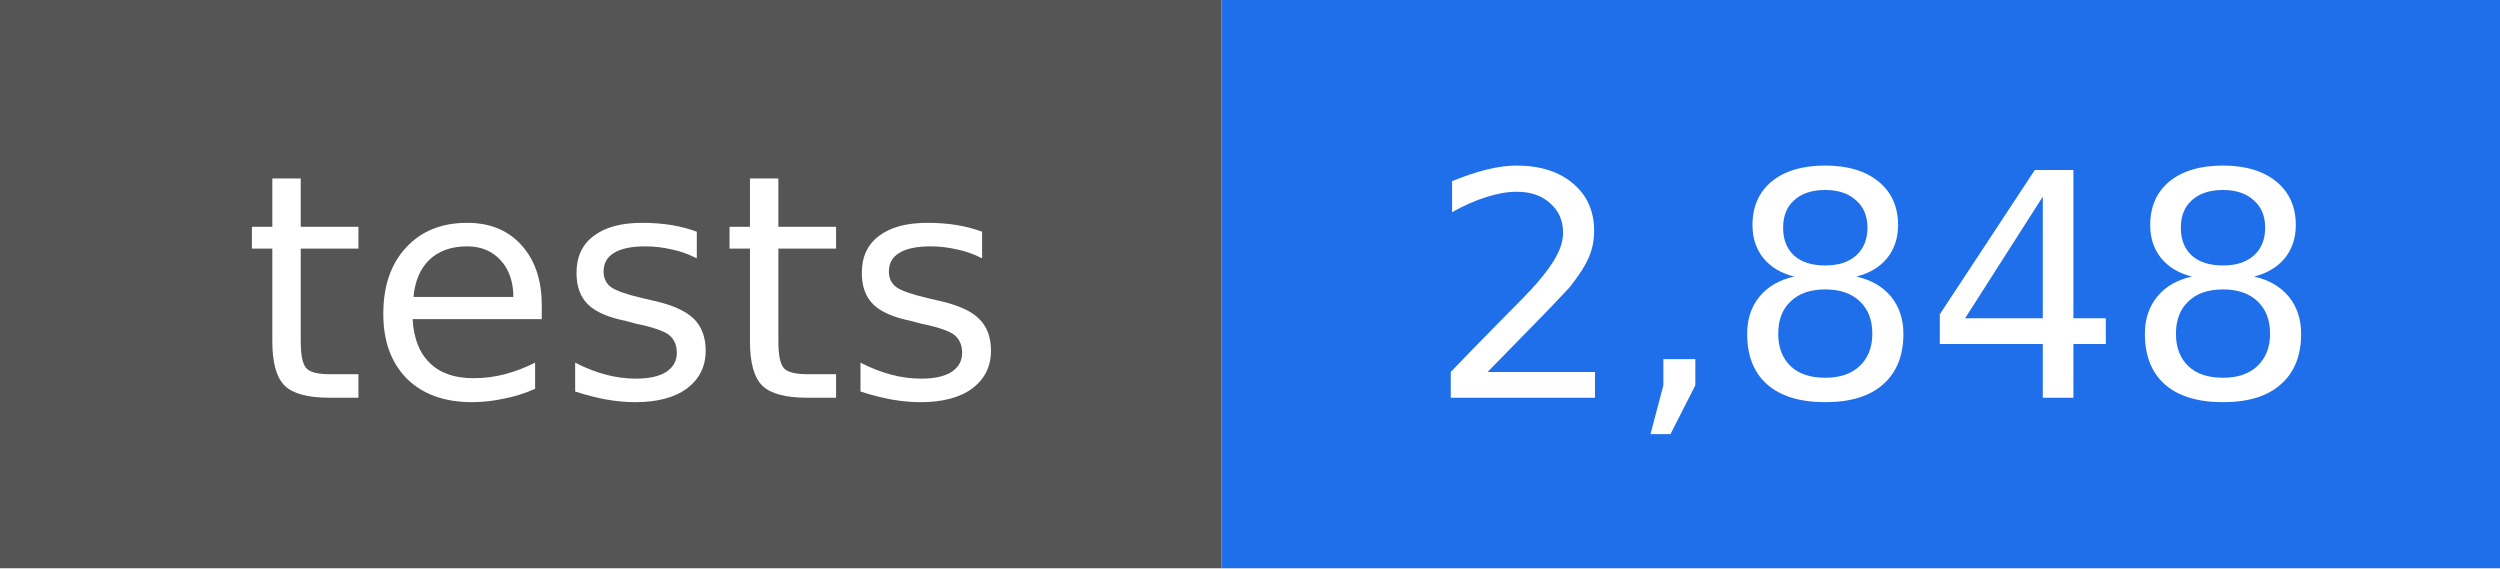
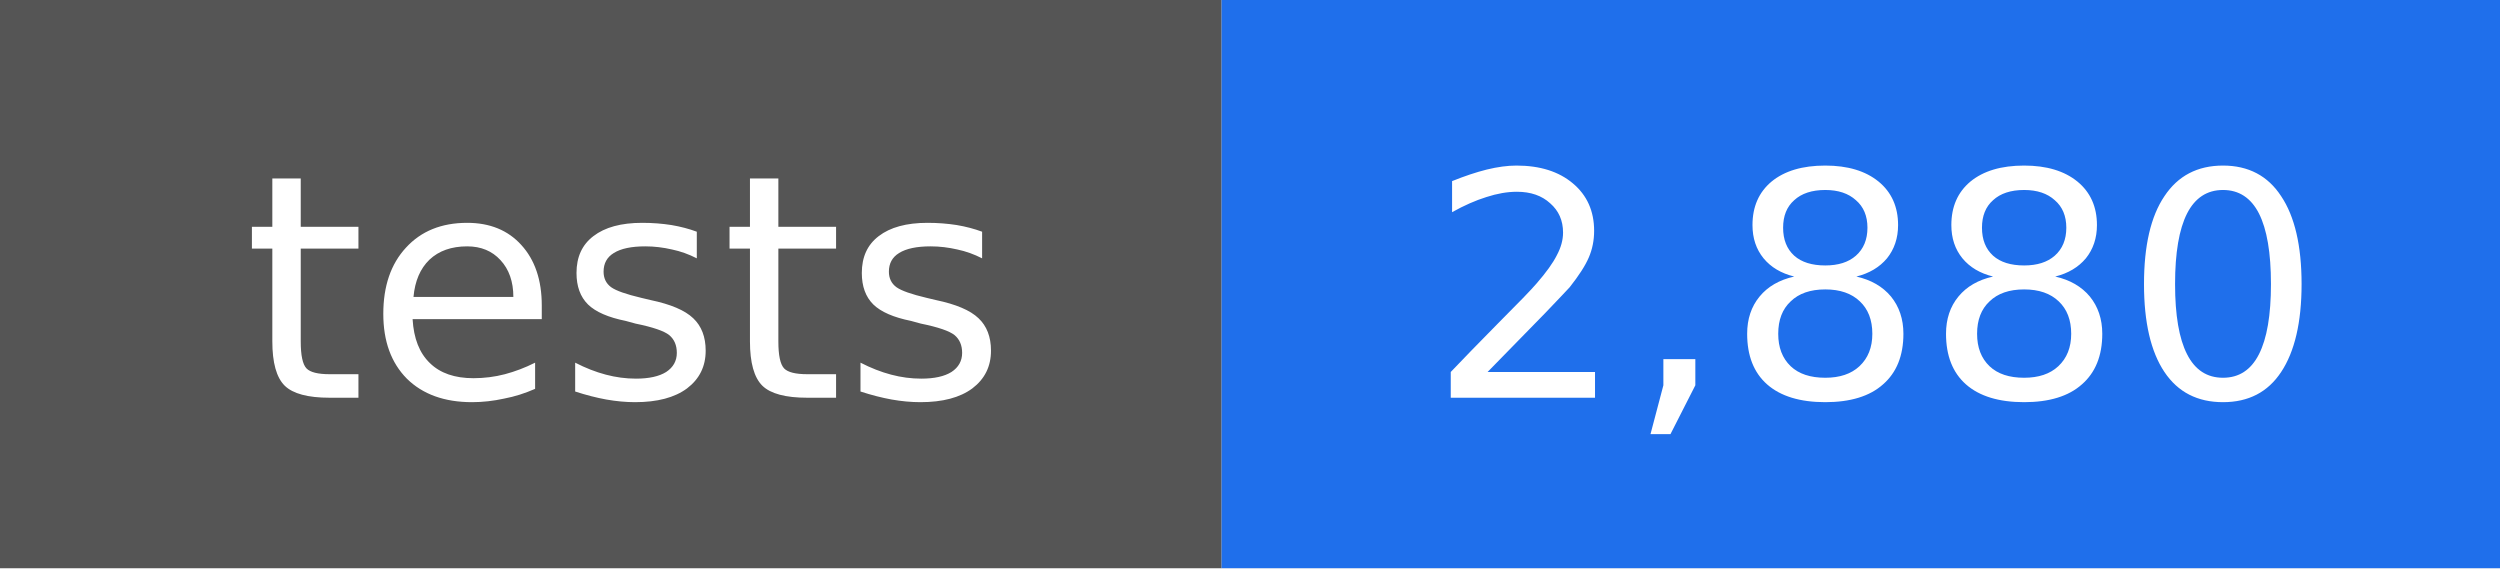
- <svg xmlns="http://www.w3.org/2000/svg" width="88" height="20" viewBox="0 0 88 20" role="img" aria-label="tests: 2,848">
+ <svg xmlns="http://www.w3.org/2000/svg" width="88" height="20" viewBox="0 0 88 20" role="img" aria-label="tests: 2,880">
  <rect width="43" height="20" fill="#555555" />
  <rect x="43" width="45" height="20" fill="#1f6feb" />
  <g fill="#ffffff" text-anchor="middle" font-family="DejaVu Sans, Verdana, sans-serif" font-size="11">
    <text x="22" y="14">tests</text>
-     <text x="66" y="14">2,848</text>
+     <text x="66" y="14">2,880</text>
  </g>
</svg>
